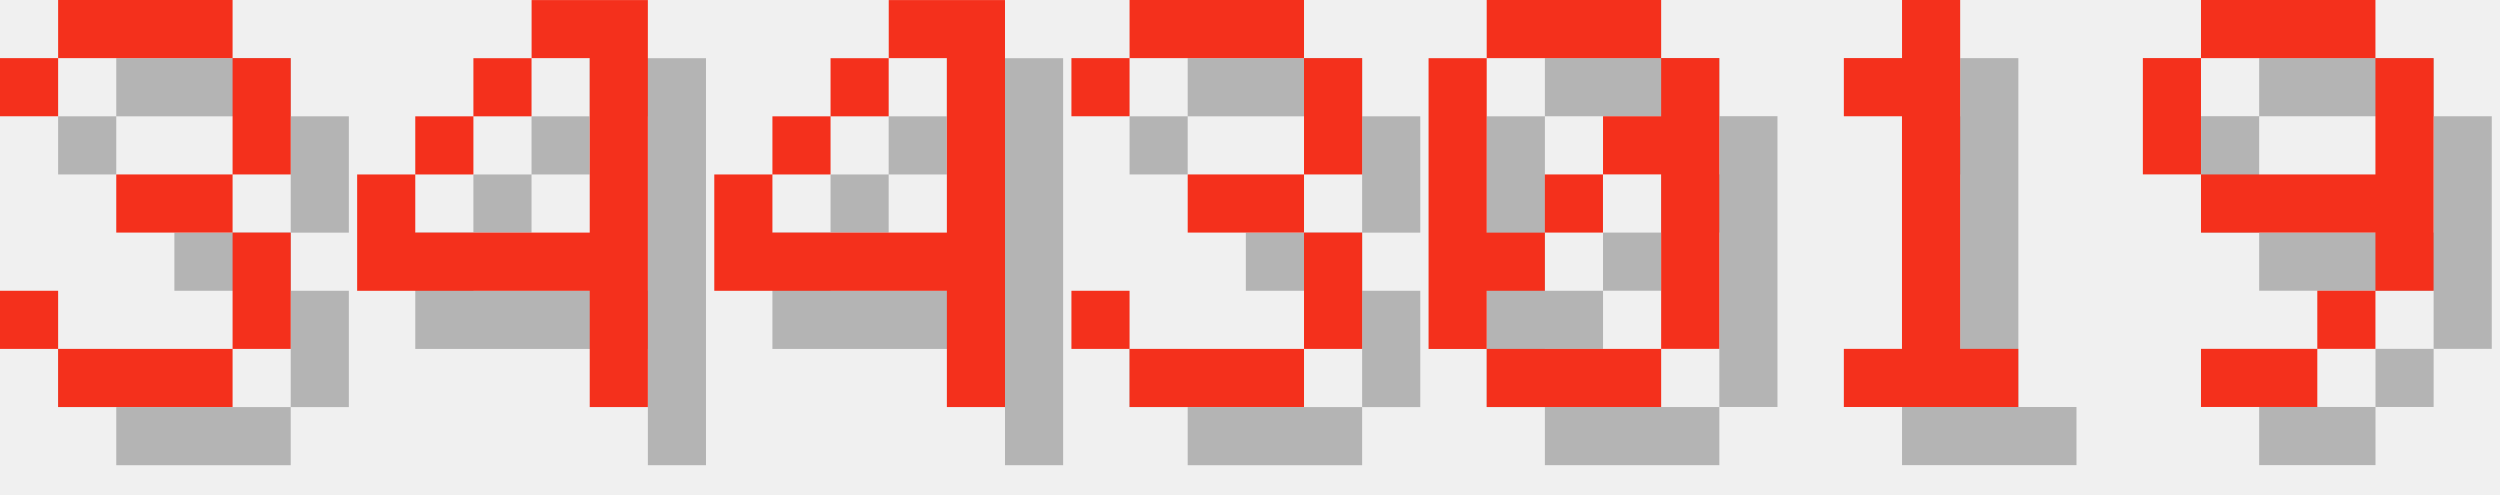
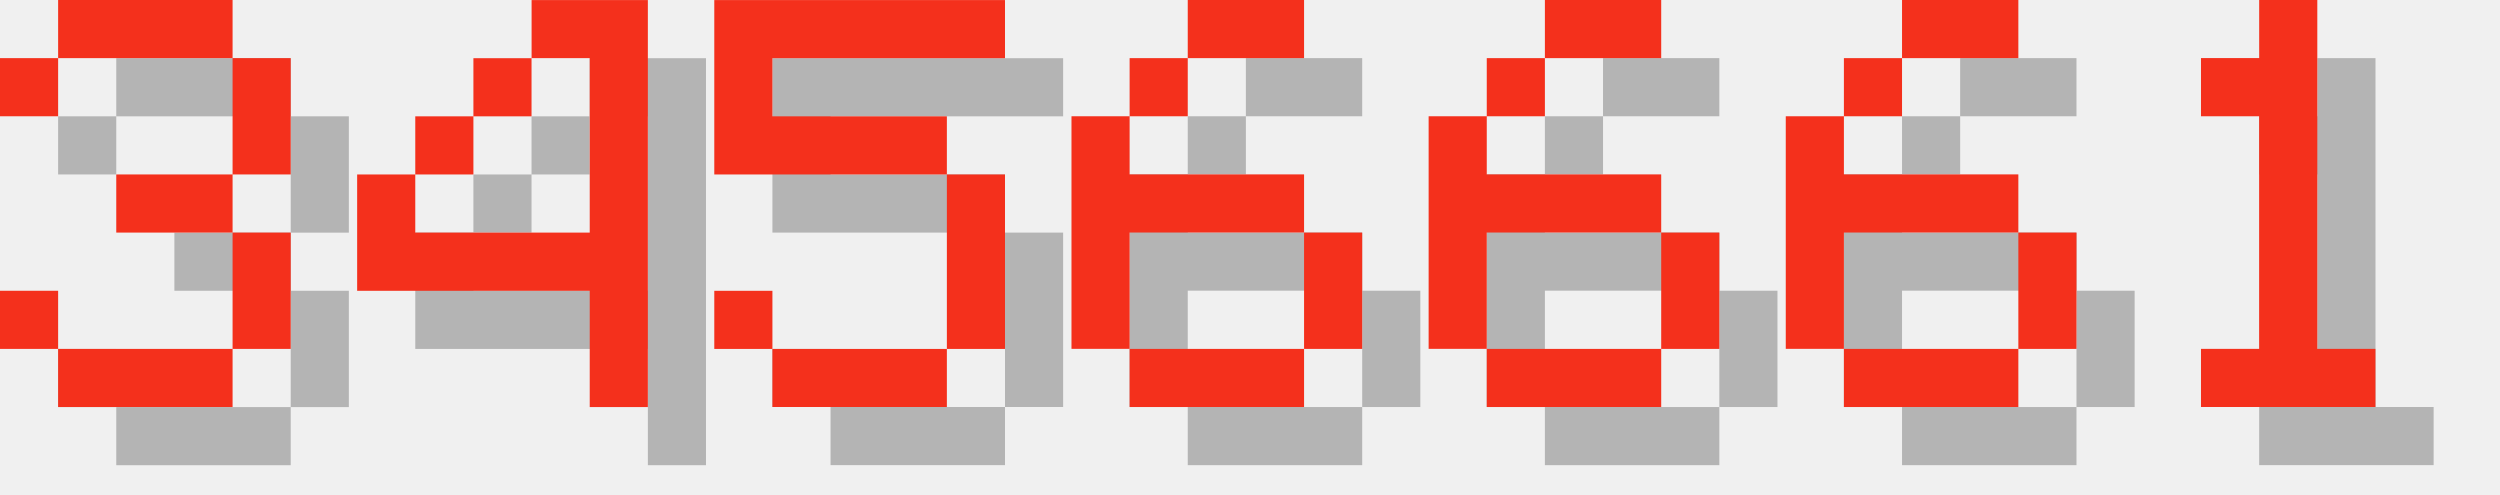
<svg xmlns="http://www.w3.org/2000/svg" version="1.1" width="182.0" height="36">
  <style>
        .text-foreground {
            fill: #F4301C;
        }
        .text-shadow {
            fill: #000000;
            fill-opacity: 0.25;
        }
    </style>
  <g class="digit" id="digit_3" transform="translate(0.0, 0), scale(4)">
    <path id="digit_3_shadow" class="text-shadow" d="m1.058 2.117v1.058h1.058v-1.058h3.175v2.117h-2.117v1.058h2.117v2.117h-3.175v-1.058h-1.058v1.058h1.058v1.058h3.175v-1.058h1.058v-2.117h-1.058v-1.058h1.058v-2.117h-1.058v-1.058h-3.175v1.058h-1.058z" fill-opacity=".5" style="paint-order:stroke fill markers" />
    <path id="digit_3_fg" class="text-foreground" d="m0 1.058v1.058h1.058v-1.058h3.175v2.117h-2.117v1.058h2.117v2.117h-3.175v-1.058h-1.058v1.058h1.058v1.058h3.175v-1.058h1.058v-2.117h-1.058v-1.058h1.058v-2.117h-1.058v-1.058h-3.175v1.058h-1.058z" fill="#fff" style="paint-order:stroke fill markers" />
  </g>
  <g class="digit" id="digit_4" transform="translate(26.0, 0), scale(4)">
    <path id="digit_4_shadow" class="text-shadow" d="m4.233 1.058v1.058h1.058v3.175h-3.175v-1.058h-1.058v2.117h4.233v2.117h1.058v-7.408h-2.117zm-2.117 3.175h1.058v-1.058h-1.058v1.058zm1.058-1.058h1.058v-1.058h-1.058v1.058z" fill-opacity=".5" style="paint-order:stroke fill markers" />
    <path id="digit_4_fg" class="text-foreground" d="m3.175 0v1.058h1.058v3.175h-3.175v-1.058h-1.058v2.117h4.233v2.117h1.058v-7.408h-2.117zm-2.117 3.175h1.058v-1.058h-1.058v1.058zm1.058-1.058h1.058v-1.058h-1.058v1.058z" fill="#fff" style="paint-order:stroke fill markers" />
  </g>
-   <g class="digit" id="digit_4" transform="translate(52.0, 0), scale(4)">
-     <path id="digit_4_shadow" class="text-shadow" d="m4.233 1.058v1.058h1.058v3.175h-3.175v-1.058h-1.058v2.117h4.233v2.117h1.058v-7.408h-2.117zm-2.117 3.175h1.058v-1.058h-1.058v1.058zm1.058-1.058h1.058v-1.058h-1.058v1.058z" fill-opacity=".5" style="paint-order:stroke fill markers" />
-     <path id="digit_4_fg" class="text-foreground" d="m3.175 0v1.058h1.058v3.175h-3.175v-1.058h-1.058v2.117h4.233v2.117h1.058v-7.408h-2.117zm-2.117 3.175h1.058v-1.058h-1.058v1.058zm1.058-1.058h1.058v-1.058h-1.058v1.058z" fill="#fff" style="paint-order:stroke fill markers" />
+   <g class="digit" id="digit_5" transform="translate(52.0, 0), scale(4)">
+     <path id="digit_5_shadow" class="text-shadow" d="m1.058 1.058v3.175h4.233v3.175h-3.175v-1.058h-1.058v1.058h1.058v1.058h3.175v-1.058h1.058v-3.175h-1.058v-1.058h-3.175v-1.058h4.233v-1.058h-5.292z" fill-opacity=".5" style="paint-order:stroke fill markers" />
+     <path id="digit_5_fg" class="text-foreground" d="m0 0v3.175h4.233v3.175h-3.175v-1.058h-1.058v1.058h1.058v1.058h3.175v-1.058h1.058v-3.175h-1.058v-1.058h-3.175v-1.058h4.233v-1.058h-5.292z" fill="#fff" style="paint-order:stroke fill markers" />
  </g>
-   <g class="digit" id="digit_3" transform="translate(78.0, 0), scale(4)">
-     <path id="digit_3_shadow" class="text-shadow" d="m1.058 2.117v1.058h1.058v-1.058h3.175v2.117h-2.117v1.058h2.117v2.117h-3.175v-1.058h-1.058v1.058h1.058v1.058h3.175v-1.058h1.058v-2.117h-1.058v-1.058h1.058v-2.117h-1.058v-1.058h-3.175v1.058h-1.058z" fill-opacity=".5" style="paint-order:stroke fill markers" />
-     <path id="digit_3_fg" class="text-foreground" d="m0 1.058v1.058h1.058v-1.058h3.175v2.117h-2.117v1.058h2.117v2.117h-3.175v-1.058h-1.058v1.058h1.058v1.058h3.175v-1.058h1.058v-2.117h-1.058v-1.058h1.058v-2.117h-1.058v-1.058h-3.175v1.058h-1.058z" fill="#fff" style="paint-order:stroke fill markers" />
+   <g class="digit" id="digit_6" transform="translate(78.0, 0), scale(4)">
+     <path id="digit_6_shadow" class="text-shadow" d="m3.175 1.058v1.058h2.117v-1.058h-2.117zm0 1.058h-1.058v1.058h1.058v-1.058zm-1.058 1.058h-1.058v4.233h1.058v-2.117h3.175v-1.058h-3.175v-1.058zm3.175 2.117v2.117h1.058v-2.117h-1.058zm0 2.117h-3.175v1.058h3.175v-1.058z" fill-opacity=".5" style="paint-order:stroke fill markers" />
+     <path id="digit_6_fg" class="text-foreground" d="m2.117 0v1.058h2.117v-1.058h-2.117zm0 1.058h-1.058v1.058h1.058v-1.058zm-1.058 1.058h-1.058v4.233h1.058v-2.117h3.175v-1.058h-3.175v-1.058zm3.175 2.117v2.117h1.058v-2.117h-1.058zm0 2.117h-3.175v1.058h3.175v-1.058z" fill="#fff" style="paint-order:stroke fill markers" />
  </g>
-   <g class="digit" id="digit_0" transform="translate(104.0, 0), scale(4)">
-     <path id="digit_0_shadow" class="text-shadow" d="m2.117 1.058v1.058h3.175v-1.058h-3.175zm3.175 1.058v1.058h-1.058v1.058h1.058v3.175h1.058v-5.292h-1.058zm0 5.292h-3.175v1.058h3.175v-1.058zm-3.175 0v-1.058h1.058v-1.058h-1.058v-3.175h-1.058v5.292h1.058zm1.058-2.117h1.058v-1.058h-1.058v1.058z" fill-opacity=".5" style="paint-order:stroke fill markers" />
-     <path id="digit_0_fg" class="text-foreground" d="m1.058 0v1.058h3.175v-1.058h-3.175zm3.175 1.058v1.058h-1.058v1.058h1.058v3.175h1.058v-5.292h-1.058zm0 5.292h-3.175v1.058h3.175v-1.058zm-3.175 0v-1.058h1.058v-1.058h-1.058v-3.175h-1.058v5.292h1.058zm1.058-2.117h1.058v-1.058h-1.058v1.058z" fill="#fff" style="paint-order:stroke fill markers" />
+   <g class="digit" id="digit_6" transform="translate(104.0, 0), scale(4)">
+     <path id="digit_6_shadow" class="text-shadow" d="m3.175 1.058v1.058h2.117v-1.058h-2.117zm0 1.058h-1.058v1.058h1.058v-1.058zm-1.058 1.058h-1.058v4.233h1.058v-2.117h3.175v-1.058h-3.175v-1.058zm3.175 2.117v2.117h1.058v-2.117h-1.058zm0 2.117h-3.175v1.058h3.175v-1.058z" fill-opacity=".5" style="paint-order:stroke fill markers" />
+     <path id="digit_6_fg" class="text-foreground" d="m2.117 0v1.058h2.117v-1.058h-2.117zm0 1.058h-1.058v1.058h1.058v-1.058zm-1.058 1.058h-1.058v4.233h1.058v-2.117h3.175v-1.058h-3.175v-1.058zm3.175 2.117v2.117h1.058v-2.117h-1.058zm0 2.117h-3.175v1.058h3.175v-1.058z" fill="#fff" style="paint-order:stroke fill markers" />
  </g>
-   <g class="digit" id="digit_1" transform="translate(130.0, 0), scale(4)">
+   <g class="digit" id="digit_6" transform="translate(130.0, 0), scale(4)">
+     <path id="digit_6_shadow" class="text-shadow" d="m3.175 1.058v1.058h2.117v-1.058h-2.117zm0 1.058h-1.058v1.058h1.058v-1.058zm-1.058 1.058h-1.058v4.233h1.058v-2.117h3.175v-1.058h-3.175v-1.058zm3.175 2.117v2.117h1.058v-2.117h-1.058zm0 2.117h-3.175v1.058h3.175v-1.058z" fill-opacity=".5" style="paint-order:stroke fill markers" />
+     <path id="digit_6_fg" class="text-foreground" d="m2.117 0v1.058h2.117v-1.058h-2.117zm0 1.058h-1.058v1.058h1.058v-1.058zm-1.058 1.058h-1.058v4.233h1.058v-2.117h3.175v-1.058h-3.175v-1.058zm3.175 2.117v2.117h1.058v-2.117h-1.058zm0 2.117h-3.175v1.058h3.175v-1.058z" fill="#fff" style="paint-order:stroke fill markers" />
+   </g>
+   <g class="digit" id="digit_1" transform="translate(156.0, 0), scale(4)">
    <path id="digit_1_shadow" class="text-shadow" d="m2.117 2.117v1.058h1.058v4.233h-1.058v1.058h3.175v-1.058h-1.058v-6.35h-1.058v1.058h-1.058z" fill-opacity=".5" style="paint-order:stroke fill markers" />
    <path id="digit_1_fg" class="text-foreground" d="m1.058 1.058v1.058h1.058v4.233h-1.058v1.058h3.175v-1.058h-1.058v-6.35h-1.058v1.058h-1.058z" fill="#fff" style="paint-order:stroke fill markers" />
  </g>
-   <g class="digit" id="digit_9" transform="translate(156.0, 0), scale(4)">
-     <path id="digit_9_shadow" class="text-shadow" d="m2.117 1.058v1.058h3.175v-1.058h-3.175zm3.175 1.058v2.117h-3.175v1.058h3.175v1.058h1.058v-4.233h-1.058zm0 4.233h-1.058v1.058h1.058v-1.058zm-1.058 1.058h-2.117v1.058h2.117v-1.058zm-2.117-3.175v-2.117h-1.058v2.117h1.058z" fill-opacity=".5" style="paint-order:stroke fill markers" />
-     <path id="digit_9_fg" class="text-foreground" d="m1.058 0v1.058h3.175v-1.058h-3.175zm3.175 1.058v2.117h-3.175v1.058h3.175v1.058h1.058v-4.233h-1.058zm0 4.233h-1.058v1.058h1.058v-1.058zm-1.058 1.058h-2.117v1.058h2.117v-1.058zm-2.117-3.175v-2.117h-1.058v2.117h1.058z" fill="#fff" style="paint-order:stroke fill markers" />
-   </g>
</svg>
